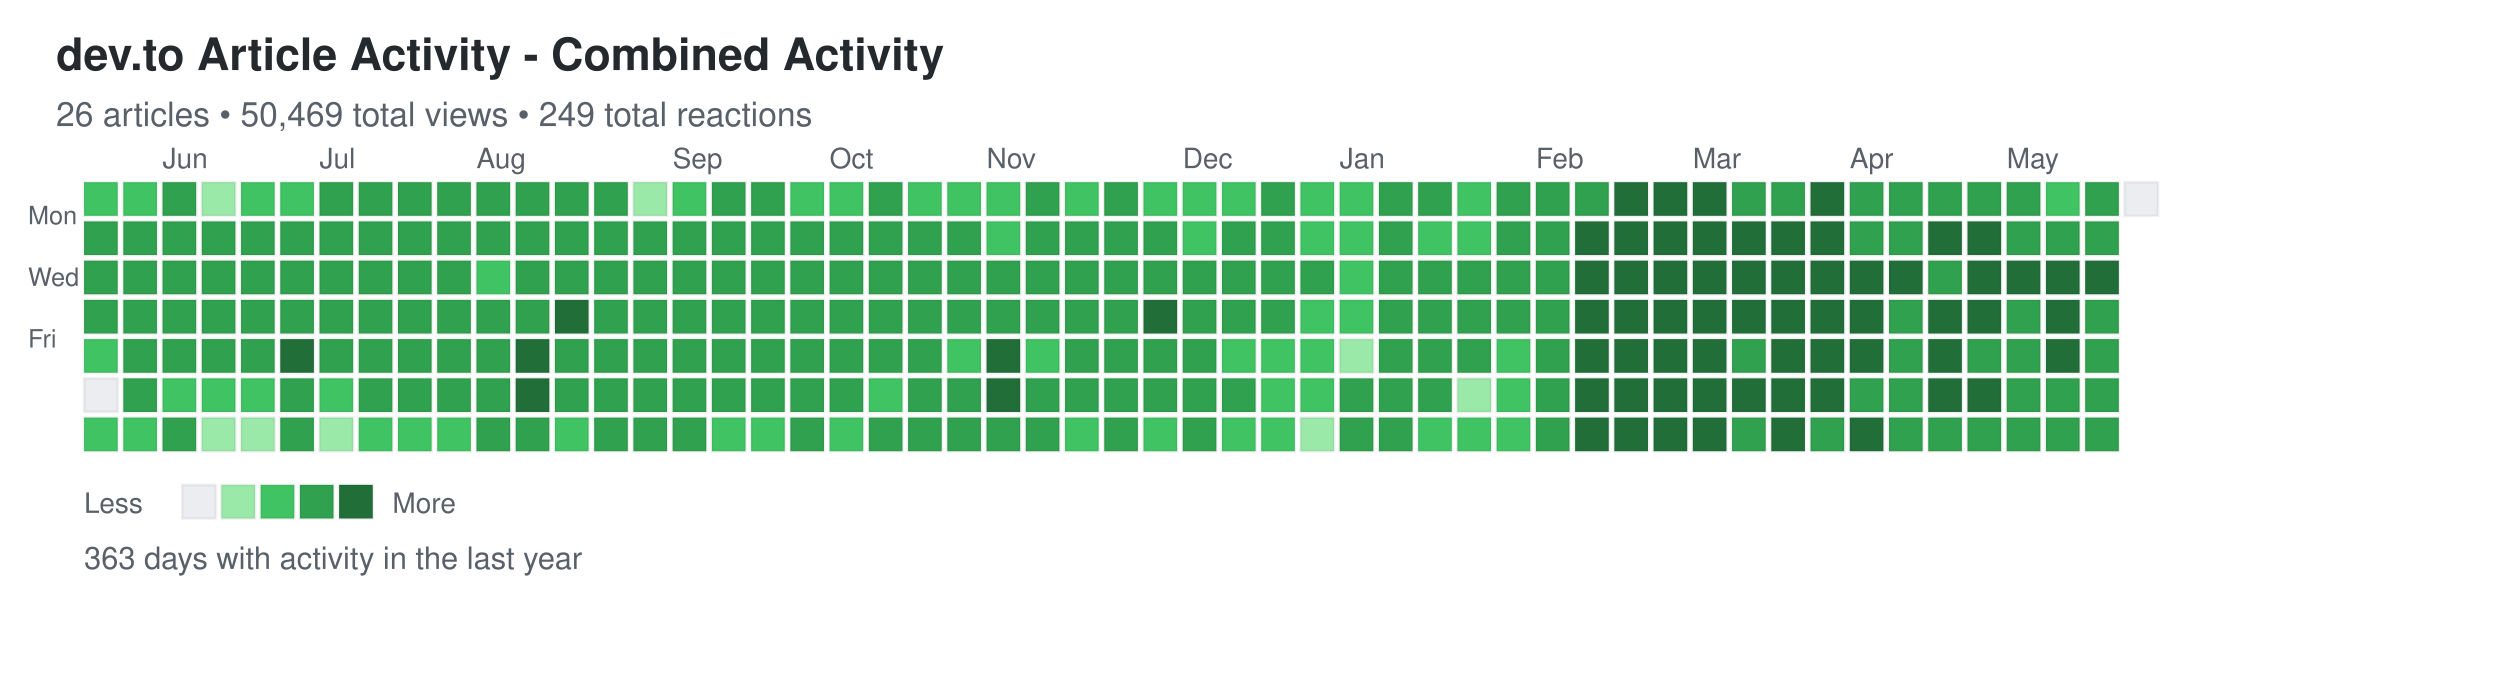
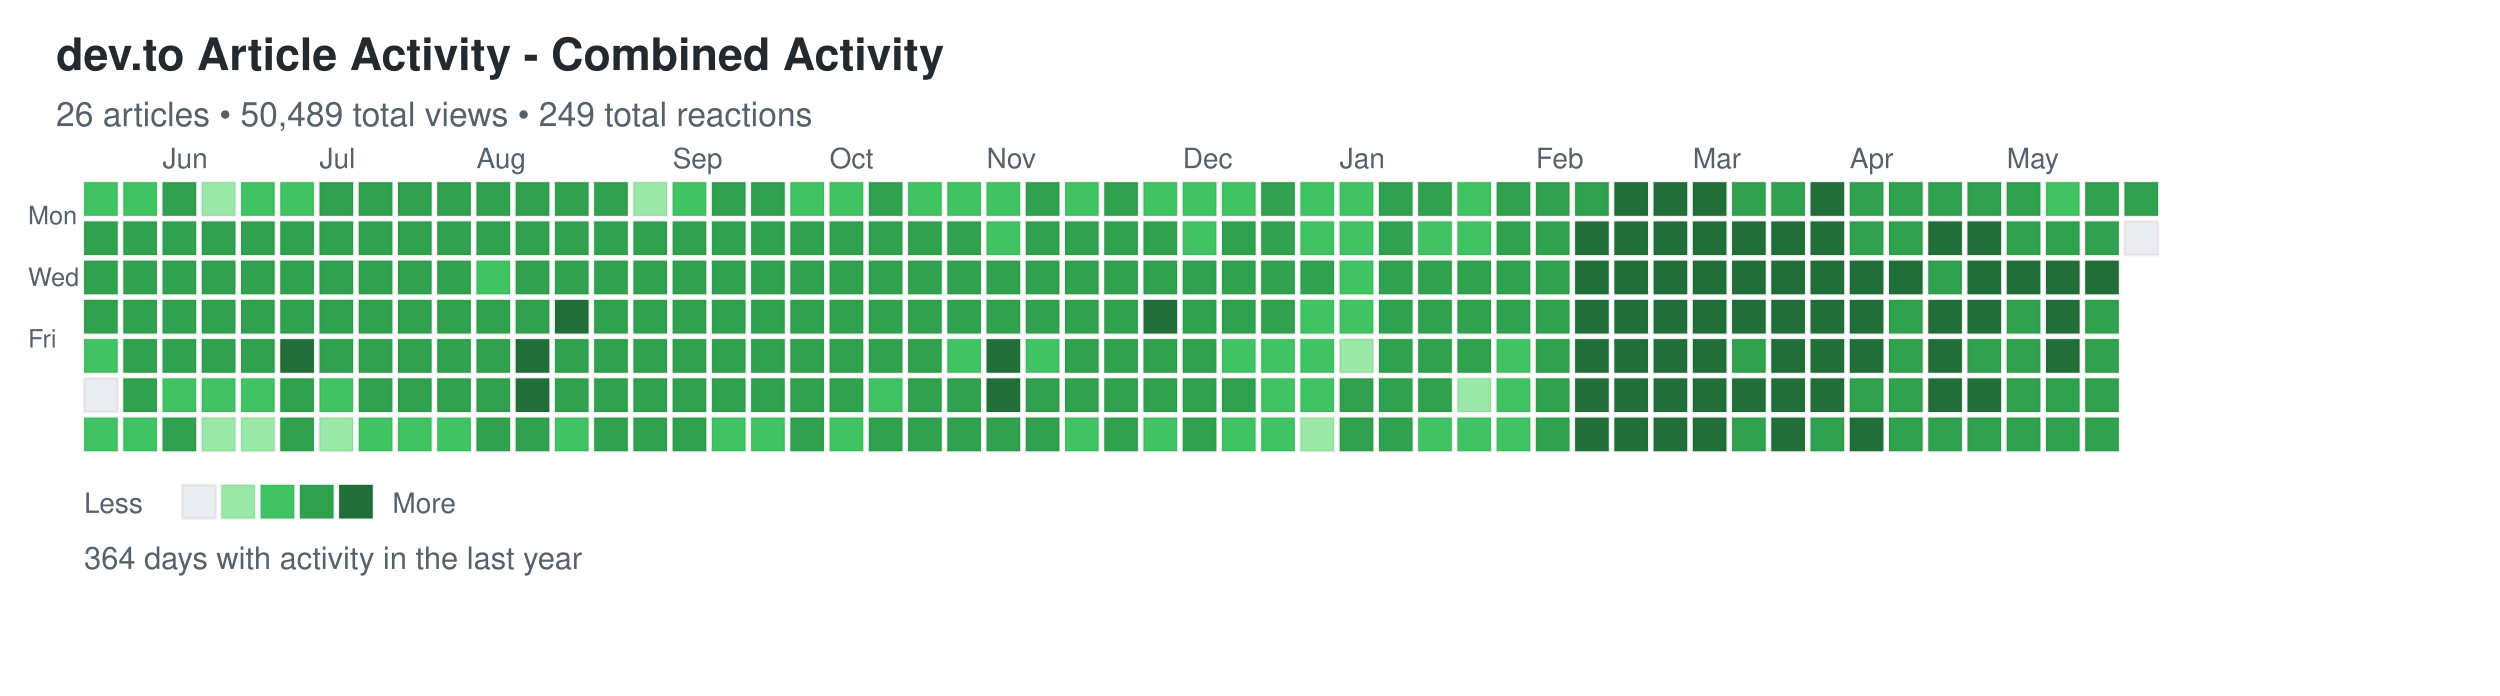
<svg xmlns="http://www.w3.org/2000/svg" width="892" height="248">
  <defs>
    <style>
.day { stroke: rgba(27,31,35,0.06); stroke-width: 1px; cursor: pointer; }
.day:hover { stroke: rgba(27,31,35,0.3); stroke-width: 2px; }
.month-label { font-family: -apple-system, BlinkMacSystemFont, "Segoe UI", Helvetica, Arial, sans-serif; font-size: 10px; fill: #586069; }
.day-label { font-family: -apple-system, BlinkMacSystemFont, "Segoe UI", Helvetica, Arial, sans-serif; font-size: 9px; fill: #586069; }
.title { font-family: -apple-system, BlinkMacSystemFont, "Segoe UI", Helvetica, Arial, sans-serif; font-size: 16px; font-weight: 600; fill: #24292e; }
.subtitle { font-family: -apple-system, BlinkMacSystemFont, "Segoe UI", Helvetica, Arial, sans-serif; font-size: 12px; fill: #586069; }
.stats { font-family: -apple-system, BlinkMacSystemFont, "Segoe UI", Helvetica, Arial, sans-serif; font-size: 11px; fill: #586069; }
.legend-text { font-family: -apple-system, BlinkMacSystemFont, "Segoe UI", Helvetica, Arial, sans-serif; font-size: 10px; fill: #586069; }
</style>
  </defs>
  <text x="20" y="25" class="title">dev.to Article Activity - Combined Activity</text>
-   <text x="20" y="45" class="subtitle">26 articles • 50,469 total views • 249 total reactions</text>
+   <text x="20" y="45" class="subtitle">26 articles • 50,489 total views • 249 total reactions</text>
  <text x="10" y="80" class="day-label">Mon</text>
  <text x="10" y="102" class="day-label">Wed</text>
  <text x="10" y="124" class="day-label">Fri</text>
  <rect x="30" y="65" width="12" height="12" fill="#40c463" class="day" data-date="2025-05-18" data-level="2" />
  <rect x="30" y="79" width="12" height="12" fill="#30a14e" class="day" data-date="2025-05-19" data-level="3" />
  <rect x="30" y="93" width="12" height="12" fill="#30a14e" class="day" data-date="2025-05-20" data-level="3" />
  <rect x="30" y="107" width="12" height="12" fill="#30a14e" class="day" data-date="2025-05-21" data-level="3" />
  <rect x="30" y="121" width="12" height="12" fill="#40c463" class="day" data-date="2025-05-22" data-level="2" />
  <rect x="30" y="135" width="12" height="12" fill="#ebedf0" class="day" data-date="2025-05-23" data-level="0" />
  <rect x="30" y="149" width="12" height="12" fill="#40c463" class="day" data-date="2025-05-24" data-level="2" />
  <rect x="44" y="65" width="12" height="12" fill="#40c463" class="day" data-date="2025-05-25" data-level="2" />
  <rect x="44" y="79" width="12" height="12" fill="#30a14e" class="day" data-date="2025-05-26" data-level="3" />
  <rect x="44" y="93" width="12" height="12" fill="#30a14e" class="day" data-date="2025-05-27" data-level="3" />
  <rect x="44" y="107" width="12" height="12" fill="#30a14e" class="day" data-date="2025-05-28" data-level="3" />
  <rect x="44" y="121" width="12" height="12" fill="#30a14e" class="day" data-date="2025-05-29" data-level="3" />
  <rect x="44" y="135" width="12" height="12" fill="#30a14e" class="day" data-date="2025-05-30" data-level="3" />
  <rect x="44" y="149" width="12" height="12" fill="#40c463" class="day" data-date="2025-05-31" data-level="2" />
  <rect x="58" y="65" width="12" height="12" fill="#30a14e" class="day" data-date="2025-06-01" data-level="3" />
  <rect x="58" y="79" width="12" height="12" fill="#30a14e" class="day" data-date="2025-06-02" data-level="3" />
  <rect x="58" y="93" width="12" height="12" fill="#30a14e" class="day" data-date="2025-06-03" data-level="3" />
  <rect x="58" y="107" width="12" height="12" fill="#30a14e" class="day" data-date="2025-06-04" data-level="3" />
  <rect x="58" y="121" width="12" height="12" fill="#30a14e" class="day" data-date="2025-06-05" data-level="3" />
  <rect x="58" y="135" width="12" height="12" fill="#40c463" class="day" data-date="2025-06-06" data-level="2" />
  <rect x="58" y="149" width="12" height="12" fill="#30a14e" class="day" data-date="2025-06-07" data-level="3" />
  <rect x="72" y="65" width="12" height="12" fill="#9be9a8" class="day" data-date="2025-06-08" data-level="1" />
  <rect x="72" y="79" width="12" height="12" fill="#30a14e" class="day" data-date="2025-06-09" data-level="3" />
  <rect x="72" y="93" width="12" height="12" fill="#30a14e" class="day" data-date="2025-06-10" data-level="3" />
  <rect x="72" y="107" width="12" height="12" fill="#30a14e" class="day" data-date="2025-06-11" data-level="3" />
  <rect x="72" y="121" width="12" height="12" fill="#30a14e" class="day" data-date="2025-06-12" data-level="3" />
  <rect x="72" y="135" width="12" height="12" fill="#40c463" class="day" data-date="2025-06-13" data-level="2" />
  <rect x="72" y="149" width="12" height="12" fill="#9be9a8" class="day" data-date="2025-06-14" data-level="1" />
  <rect x="86" y="65" width="12" height="12" fill="#40c463" class="day" data-date="2025-06-15" data-level="2" />
  <rect x="86" y="79" width="12" height="12" fill="#30a14e" class="day" data-date="2025-06-16" data-level="3" />
  <rect x="86" y="93" width="12" height="12" fill="#30a14e" class="day" data-date="2025-06-17" data-level="3" />
  <rect x="86" y="107" width="12" height="12" fill="#30a14e" class="day" data-date="2025-06-18" data-level="3" />
  <rect x="86" y="121" width="12" height="12" fill="#30a14e" class="day" data-date="2025-06-19" data-level="3" />
  <rect x="86" y="135" width="12" height="12" fill="#40c463" class="day" data-date="2025-06-20" data-level="2" />
  <rect x="86" y="149" width="12" height="12" fill="#9be9a8" class="day" data-date="2025-06-21" data-level="1" />
  <rect x="100" y="65" width="12" height="12" fill="#40c463" class="day" data-date="2025-06-22" data-level="2" />
  <rect x="100" y="79" width="12" height="12" fill="#30a14e" class="day" data-date="2025-06-23" data-level="3" />
  <rect x="100" y="93" width="12" height="12" fill="#30a14e" class="day" data-date="2025-06-24" data-level="3" />
  <rect x="100" y="107" width="12" height="12" fill="#30a14e" class="day" data-date="2025-06-25" data-level="3" />
  <rect x="100" y="121" width="12" height="12" fill="#216e39" class="day" data-date="2025-06-26" data-level="4" />
  <rect x="100" y="135" width="12" height="12" fill="#30a14e" class="day" data-date="2025-06-27" data-level="3" />
  <rect x="100" y="149" width="12" height="12" fill="#30a14e" class="day" data-date="2025-06-28" data-level="3" />
  <rect x="114" y="65" width="12" height="12" fill="#30a14e" class="day" data-date="2025-06-29" data-level="3" />
  <rect x="114" y="79" width="12" height="12" fill="#30a14e" class="day" data-date="2025-06-30" data-level="3" />
  <rect x="114" y="93" width="12" height="12" fill="#30a14e" class="day" data-date="2025-07-01" data-level="3" />
  <rect x="114" y="107" width="12" height="12" fill="#30a14e" class="day" data-date="2025-07-02" data-level="3" />
  <rect x="114" y="121" width="12" height="12" fill="#30a14e" class="day" data-date="2025-07-03" data-level="3" />
  <rect x="114" y="135" width="12" height="12" fill="#40c463" class="day" data-date="2025-07-04" data-level="2" />
  <rect x="114" y="149" width="12" height="12" fill="#9be9a8" class="day" data-date="2025-07-05" data-level="1" />
  <rect x="128" y="65" width="12" height="12" fill="#30a14e" class="day" data-date="2025-07-06" data-level="3" />
  <rect x="128" y="79" width="12" height="12" fill="#30a14e" class="day" data-date="2025-07-07" data-level="3" />
  <rect x="128" y="93" width="12" height="12" fill="#30a14e" class="day" data-date="2025-07-08" data-level="3" />
  <rect x="128" y="107" width="12" height="12" fill="#30a14e" class="day" data-date="2025-07-09" data-level="3" />
  <rect x="128" y="121" width="12" height="12" fill="#30a14e" class="day" data-date="2025-07-10" data-level="3" />
  <rect x="128" y="135" width="12" height="12" fill="#30a14e" class="day" data-date="2025-07-11" data-level="3" />
  <rect x="128" y="149" width="12" height="12" fill="#40c463" class="day" data-date="2025-07-12" data-level="2" />
  <rect x="142" y="65" width="12" height="12" fill="#30a14e" class="day" data-date="2025-07-13" data-level="3" />
  <rect x="142" y="79" width="12" height="12" fill="#30a14e" class="day" data-date="2025-07-14" data-level="3" />
  <rect x="142" y="93" width="12" height="12" fill="#30a14e" class="day" data-date="2025-07-15" data-level="3" />
  <rect x="142" y="107" width="12" height="12" fill="#30a14e" class="day" data-date="2025-07-16" data-level="3" />
  <rect x="142" y="121" width="12" height="12" fill="#30a14e" class="day" data-date="2025-07-17" data-level="3" />
  <rect x="142" y="135" width="12" height="12" fill="#30a14e" class="day" data-date="2025-07-18" data-level="3" />
  <rect x="142" y="149" width="12" height="12" fill="#40c463" class="day" data-date="2025-07-19" data-level="2" />
  <rect x="156" y="65" width="12" height="12" fill="#30a14e" class="day" data-date="2025-07-20" data-level="3" />
  <rect x="156" y="79" width="12" height="12" fill="#30a14e" class="day" data-date="2025-07-21" data-level="3" />
  <rect x="156" y="93" width="12" height="12" fill="#30a14e" class="day" data-date="2025-07-22" data-level="3" />
  <rect x="156" y="107" width="12" height="12" fill="#30a14e" class="day" data-date="2025-07-23" data-level="3" />
  <rect x="156" y="121" width="12" height="12" fill="#30a14e" class="day" data-date="2025-07-24" data-level="3" />
  <rect x="156" y="135" width="12" height="12" fill="#30a14e" class="day" data-date="2025-07-25" data-level="3" />
  <rect x="156" y="149" width="12" height="12" fill="#40c463" class="day" data-date="2025-07-26" data-level="2" />
  <rect x="170" y="65" width="12" height="12" fill="#30a14e" class="day" data-date="2025-07-27" data-level="3" />
  <rect x="170" y="79" width="12" height="12" fill="#30a14e" class="day" data-date="2025-07-28" data-level="3" />
  <rect x="170" y="93" width="12" height="12" fill="#40c463" class="day" data-date="2025-07-29" data-level="2" />
  <rect x="170" y="107" width="12" height="12" fill="#30a14e" class="day" data-date="2025-07-30" data-level="3" />
  <rect x="170" y="121" width="12" height="12" fill="#30a14e" class="day" data-date="2025-07-31" data-level="3" />
  <rect x="170" y="135" width="12" height="12" fill="#30a14e" class="day" data-date="2025-08-01" data-level="3" />
  <rect x="170" y="149" width="12" height="12" fill="#30a14e" class="day" data-date="2025-08-02" data-level="3" />
  <rect x="184" y="65" width="12" height="12" fill="#30a14e" class="day" data-date="2025-08-03" data-level="3" />
  <rect x="184" y="79" width="12" height="12" fill="#30a14e" class="day" data-date="2025-08-04" data-level="3" />
  <rect x="184" y="93" width="12" height="12" fill="#30a14e" class="day" data-date="2025-08-05" data-level="3" />
  <rect x="184" y="107" width="12" height="12" fill="#30a14e" class="day" data-date="2025-08-06" data-level="3" />
  <rect x="184" y="121" width="12" height="12" fill="#216e39" class="day" data-date="2025-08-07" data-level="4" />
  <rect x="184" y="135" width="12" height="12" fill="#216e39" class="day" data-date="2025-08-08" data-level="4" />
  <rect x="184" y="149" width="12" height="12" fill="#30a14e" class="day" data-date="2025-08-09" data-level="3" />
  <rect x="198" y="65" width="12" height="12" fill="#30a14e" class="day" data-date="2025-08-10" data-level="3" />
  <rect x="198" y="79" width="12" height="12" fill="#30a14e" class="day" data-date="2025-08-11" data-level="3" />
  <rect x="198" y="93" width="12" height="12" fill="#30a14e" class="day" data-date="2025-08-12" data-level="3" />
  <rect x="198" y="107" width="12" height="12" fill="#216e39" class="day" data-date="2025-08-13" data-level="4" />
  <rect x="198" y="121" width="12" height="12" fill="#30a14e" class="day" data-date="2025-08-14" data-level="3" />
  <rect x="198" y="135" width="12" height="12" fill="#30a14e" class="day" data-date="2025-08-15" data-level="3" />
  <rect x="198" y="149" width="12" height="12" fill="#40c463" class="day" data-date="2025-08-16" data-level="2" />
  <rect x="212" y="65" width="12" height="12" fill="#30a14e" class="day" data-date="2025-08-17" data-level="3" />
  <rect x="212" y="79" width="12" height="12" fill="#30a14e" class="day" data-date="2025-08-18" data-level="3" />
  <rect x="212" y="93" width="12" height="12" fill="#30a14e" class="day" data-date="2025-08-19" data-level="3" />
  <rect x="212" y="107" width="12" height="12" fill="#30a14e" class="day" data-date="2025-08-20" data-level="3" />
  <rect x="212" y="121" width="12" height="12" fill="#30a14e" class="day" data-date="2025-08-21" data-level="3" />
  <rect x="212" y="135" width="12" height="12" fill="#30a14e" class="day" data-date="2025-08-22" data-level="3" />
  <rect x="212" y="149" width="12" height="12" fill="#30a14e" class="day" data-date="2025-08-23" data-level="3" />
  <rect x="226" y="65" width="12" height="12" fill="#9be9a8" class="day" data-date="2025-08-24" data-level="1" />
  <rect x="226" y="79" width="12" height="12" fill="#30a14e" class="day" data-date="2025-08-25" data-level="3" />
  <rect x="226" y="93" width="12" height="12" fill="#30a14e" class="day" data-date="2025-08-26" data-level="3" />
  <rect x="226" y="107" width="12" height="12" fill="#30a14e" class="day" data-date="2025-08-27" data-level="3" />
  <rect x="226" y="121" width="12" height="12" fill="#30a14e" class="day" data-date="2025-08-28" data-level="3" />
  <rect x="226" y="135" width="12" height="12" fill="#30a14e" class="day" data-date="2025-08-29" data-level="3" />
  <rect x="226" y="149" width="12" height="12" fill="#30a14e" class="day" data-date="2025-08-30" data-level="3" />
  <rect x="240" y="65" width="12" height="12" fill="#40c463" class="day" data-date="2025-08-31" data-level="2" />
  <rect x="240" y="79" width="12" height="12" fill="#30a14e" class="day" data-date="2025-09-01" data-level="3" />
  <rect x="240" y="93" width="12" height="12" fill="#30a14e" class="day" data-date="2025-09-02" data-level="3" />
  <rect x="240" y="107" width="12" height="12" fill="#30a14e" class="day" data-date="2025-09-03" data-level="3" />
  <rect x="240" y="121" width="12" height="12" fill="#30a14e" class="day" data-date="2025-09-04" data-level="3" />
  <rect x="240" y="135" width="12" height="12" fill="#30a14e" class="day" data-date="2025-09-05" data-level="3" />
  <rect x="240" y="149" width="12" height="12" fill="#30a14e" class="day" data-date="2025-09-06" data-level="3" />
  <rect x="254" y="65" width="12" height="12" fill="#30a14e" class="day" data-date="2025-09-07" data-level="3" />
  <rect x="254" y="79" width="12" height="12" fill="#30a14e" class="day" data-date="2025-09-08" data-level="3" />
  <rect x="254" y="93" width="12" height="12" fill="#30a14e" class="day" data-date="2025-09-09" data-level="3" />
  <rect x="254" y="107" width="12" height="12" fill="#30a14e" class="day" data-date="2025-09-10" data-level="3" />
  <rect x="254" y="121" width="12" height="12" fill="#30a14e" class="day" data-date="2025-09-11" data-level="3" />
  <rect x="254" y="135" width="12" height="12" fill="#30a14e" class="day" data-date="2025-09-12" data-level="3" />
  <rect x="254" y="149" width="12" height="12" fill="#40c463" class="day" data-date="2025-09-13" data-level="2" />
  <rect x="268" y="65" width="12" height="12" fill="#30a14e" class="day" data-date="2025-09-14" data-level="3" />
  <rect x="268" y="79" width="12" height="12" fill="#30a14e" class="day" data-date="2025-09-15" data-level="3" />
  <rect x="268" y="93" width="12" height="12" fill="#30a14e" class="day" data-date="2025-09-16" data-level="3" />
  <rect x="268" y="107" width="12" height="12" fill="#30a14e" class="day" data-date="2025-09-17" data-level="3" />
  <rect x="268" y="121" width="12" height="12" fill="#30a14e" class="day" data-date="2025-09-18" data-level="3" />
  <rect x="268" y="135" width="12" height="12" fill="#30a14e" class="day" data-date="2025-09-19" data-level="3" />
  <rect x="268" y="149" width="12" height="12" fill="#40c463" class="day" data-date="2025-09-20" data-level="2" />
  <rect x="282" y="65" width="12" height="12" fill="#40c463" class="day" data-date="2025-09-21" data-level="2" />
  <rect x="282" y="79" width="12" height="12" fill="#30a14e" class="day" data-date="2025-09-22" data-level="3" />
  <rect x="282" y="93" width="12" height="12" fill="#30a14e" class="day" data-date="2025-09-23" data-level="3" />
  <rect x="282" y="107" width="12" height="12" fill="#30a14e" class="day" data-date="2025-09-24" data-level="3" />
  <rect x="282" y="121" width="12" height="12" fill="#30a14e" class="day" data-date="2025-09-25" data-level="3" />
  <rect x="282" y="135" width="12" height="12" fill="#30a14e" class="day" data-date="2025-09-26" data-level="3" />
  <rect x="282" y="149" width="12" height="12" fill="#30a14e" class="day" data-date="2025-09-27" data-level="3" />
  <rect x="296" y="65" width="12" height="12" fill="#40c463" class="day" data-date="2025-09-28" data-level="2" />
  <rect x="296" y="79" width="12" height="12" fill="#30a14e" class="day" data-date="2025-09-29" data-level="3" />
  <rect x="296" y="93" width="12" height="12" fill="#30a14e" class="day" data-date="2025-09-30" data-level="3" />
  <rect x="296" y="107" width="12" height="12" fill="#30a14e" class="day" data-date="2025-10-01" data-level="3" />
  <rect x="296" y="121" width="12" height="12" fill="#30a14e" class="day" data-date="2025-10-02" data-level="3" />
  <rect x="296" y="135" width="12" height="12" fill="#30a14e" class="day" data-date="2025-10-03" data-level="3" />
  <rect x="296" y="149" width="12" height="12" fill="#40c463" class="day" data-date="2025-10-04" data-level="2" />
  <rect x="310" y="65" width="12" height="12" fill="#30a14e" class="day" data-date="2025-10-05" data-level="3" />
  <rect x="310" y="79" width="12" height="12" fill="#30a14e" class="day" data-date="2025-10-06" data-level="3" />
  <rect x="310" y="93" width="12" height="12" fill="#30a14e" class="day" data-date="2025-10-07" data-level="3" />
  <rect x="310" y="107" width="12" height="12" fill="#30a14e" class="day" data-date="2025-10-08" data-level="3" />
  <rect x="310" y="121" width="12" height="12" fill="#30a14e" class="day" data-date="2025-10-09" data-level="3" />
  <rect x="310" y="135" width="12" height="12" fill="#40c463" class="day" data-date="2025-10-10" data-level="2" />
  <rect x="310" y="149" width="12" height="12" fill="#30a14e" class="day" data-date="2025-10-11" data-level="3" />
  <rect x="324" y="65" width="12" height="12" fill="#40c463" class="day" data-date="2025-10-12" data-level="2" />
  <rect x="324" y="79" width="12" height="12" fill="#30a14e" class="day" data-date="2025-10-13" data-level="3" />
  <rect x="324" y="93" width="12" height="12" fill="#30a14e" class="day" data-date="2025-10-14" data-level="3" />
  <rect x="324" y="107" width="12" height="12" fill="#30a14e" class="day" data-date="2025-10-15" data-level="3" />
  <rect x="324" y="121" width="12" height="12" fill="#30a14e" class="day" data-date="2025-10-16" data-level="3" />
  <rect x="324" y="135" width="12" height="12" fill="#30a14e" class="day" data-date="2025-10-17" data-level="3" />
  <rect x="324" y="149" width="12" height="12" fill="#30a14e" class="day" data-date="2025-10-18" data-level="3" />
  <rect x="338" y="65" width="12" height="12" fill="#40c463" class="day" data-date="2025-10-19" data-level="2" />
  <rect x="338" y="79" width="12" height="12" fill="#30a14e" class="day" data-date="2025-10-20" data-level="3" />
  <rect x="338" y="93" width="12" height="12" fill="#30a14e" class="day" data-date="2025-10-21" data-level="3" />
  <rect x="338" y="107" width="12" height="12" fill="#30a14e" class="day" data-date="2025-10-22" data-level="3" />
  <rect x="338" y="121" width="12" height="12" fill="#40c463" class="day" data-date="2025-10-23" data-level="2" />
  <rect x="338" y="135" width="12" height="12" fill="#30a14e" class="day" data-date="2025-10-24" data-level="3" />
  <rect x="338" y="149" width="12" height="12" fill="#30a14e" class="day" data-date="2025-10-25" data-level="3" />
  <rect x="352" y="65" width="12" height="12" fill="#40c463" class="day" data-date="2025-10-26" data-level="2" />
  <rect x="352" y="79" width="12" height="12" fill="#40c463" class="day" data-date="2025-10-27" data-level="2" />
  <rect x="352" y="93" width="12" height="12" fill="#30a14e" class="day" data-date="2025-10-28" data-level="3" />
  <rect x="352" y="107" width="12" height="12" fill="#30a14e" class="day" data-date="2025-10-29" data-level="3" />
  <rect x="352" y="121" width="12" height="12" fill="#216e39" class="day" data-date="2025-10-30" data-level="4" />
  <rect x="352" y="135" width="12" height="12" fill="#216e39" class="day" data-date="2025-10-31" data-level="4" />
  <rect x="352" y="149" width="12" height="12" fill="#30a14e" class="day" data-date="2025-11-01" data-level="3" />
  <rect x="366" y="65" width="12" height="12" fill="#30a14e" class="day" data-date="2025-11-02" data-level="3" />
  <rect x="366" y="79" width="12" height="12" fill="#30a14e" class="day" data-date="2025-11-03" data-level="3" />
  <rect x="366" y="93" width="12" height="12" fill="#30a14e" class="day" data-date="2025-11-04" data-level="3" />
  <rect x="366" y="107" width="12" height="12" fill="#30a14e" class="day" data-date="2025-11-05" data-level="3" />
  <rect x="366" y="121" width="12" height="12" fill="#40c463" class="day" data-date="2025-11-06" data-level="2" />
  <rect x="366" y="135" width="12" height="12" fill="#30a14e" class="day" data-date="2025-11-07" data-level="3" />
  <rect x="366" y="149" width="12" height="12" fill="#30a14e" class="day" data-date="2025-11-08" data-level="3" />
  <rect x="380" y="65" width="12" height="12" fill="#40c463" class="day" data-date="2025-11-09" data-level="2" />
  <rect x="380" y="79" width="12" height="12" fill="#30a14e" class="day" data-date="2025-11-10" data-level="3" />
  <rect x="380" y="93" width="12" height="12" fill="#30a14e" class="day" data-date="2025-11-11" data-level="3" />
  <rect x="380" y="107" width="12" height="12" fill="#30a14e" class="day" data-date="2025-11-12" data-level="3" />
  <rect x="380" y="121" width="12" height="12" fill="#30a14e" class="day" data-date="2025-11-13" data-level="3" />
  <rect x="380" y="135" width="12" height="12" fill="#30a14e" class="day" data-date="2025-11-14" data-level="3" />
  <rect x="380" y="149" width="12" height="12" fill="#40c463" class="day" data-date="2025-11-15" data-level="2" />
  <rect x="394" y="65" width="12" height="12" fill="#30a14e" class="day" data-date="2025-11-16" data-level="3" />
  <rect x="394" y="79" width="12" height="12" fill="#30a14e" class="day" data-date="2025-11-17" data-level="3" />
  <rect x="394" y="93" width="12" height="12" fill="#30a14e" class="day" data-date="2025-11-18" data-level="3" />
  <rect x="394" y="107" width="12" height="12" fill="#30a14e" class="day" data-date="2025-11-19" data-level="3" />
  <rect x="394" y="121" width="12" height="12" fill="#30a14e" class="day" data-date="2025-11-20" data-level="3" />
  <rect x="394" y="135" width="12" height="12" fill="#30a14e" class="day" data-date="2025-11-21" data-level="3" />
  <rect x="394" y="149" width="12" height="12" fill="#30a14e" class="day" data-date="2025-11-22" data-level="3" />
  <rect x="408" y="65" width="12" height="12" fill="#40c463" class="day" data-date="2025-11-23" data-level="2" />
  <rect x="408" y="79" width="12" height="12" fill="#30a14e" class="day" data-date="2025-11-24" data-level="3" />
  <rect x="408" y="93" width="12" height="12" fill="#30a14e" class="day" data-date="2025-11-25" data-level="3" />
  <rect x="408" y="107" width="12" height="12" fill="#216e39" class="day" data-date="2025-11-26" data-level="4" />
  <rect x="408" y="121" width="12" height="12" fill="#30a14e" class="day" data-date="2025-11-27" data-level="3" />
  <rect x="408" y="135" width="12" height="12" fill="#30a14e" class="day" data-date="2025-11-28" data-level="3" />
  <rect x="408" y="149" width="12" height="12" fill="#40c463" class="day" data-date="2025-11-29" data-level="2" />
  <rect x="422" y="65" width="12" height="12" fill="#40c463" class="day" data-date="2025-11-30" data-level="2" />
  <rect x="422" y="79" width="12" height="12" fill="#40c463" class="day" data-date="2025-12-01" data-level="2" />
  <rect x="422" y="93" width="12" height="12" fill="#30a14e" class="day" data-date="2025-12-02" data-level="3" />
  <rect x="422" y="107" width="12" height="12" fill="#30a14e" class="day" data-date="2025-12-03" data-level="3" />
  <rect x="422" y="121" width="12" height="12" fill="#30a14e" class="day" data-date="2025-12-04" data-level="3" />
  <rect x="422" y="135" width="12" height="12" fill="#30a14e" class="day" data-date="2025-12-05" data-level="3" />
  <rect x="422" y="149" width="12" height="12" fill="#30a14e" class="day" data-date="2025-12-06" data-level="3" />
  <rect x="436" y="65" width="12" height="12" fill="#40c463" class="day" data-date="2025-12-07" data-level="2" />
  <rect x="436" y="79" width="12" height="12" fill="#30a14e" class="day" data-date="2025-12-08" data-level="3" />
  <rect x="436" y="93" width="12" height="12" fill="#30a14e" class="day" data-date="2025-12-09" data-level="3" />
  <rect x="436" y="107" width="12" height="12" fill="#30a14e" class="day" data-date="2025-12-10" data-level="3" />
  <rect x="436" y="121" width="12" height="12" fill="#40c463" class="day" data-date="2025-12-11" data-level="2" />
  <rect x="436" y="135" width="12" height="12" fill="#30a14e" class="day" data-date="2025-12-12" data-level="3" />
  <rect x="436" y="149" width="12" height="12" fill="#40c463" class="day" data-date="2025-12-13" data-level="2" />
  <rect x="450" y="65" width="12" height="12" fill="#30a14e" class="day" data-date="2025-12-14" data-level="3" />
  <rect x="450" y="79" width="12" height="12" fill="#30a14e" class="day" data-date="2025-12-15" data-level="3" />
  <rect x="450" y="93" width="12" height="12" fill="#30a14e" class="day" data-date="2025-12-16" data-level="3" />
  <rect x="450" y="107" width="12" height="12" fill="#30a14e" class="day" data-date="2025-12-17" data-level="3" />
  <rect x="450" y="121" width="12" height="12" fill="#40c463" class="day" data-date="2025-12-18" data-level="2" />
  <rect x="450" y="135" width="12" height="12" fill="#40c463" class="day" data-date="2025-12-19" data-level="2" />
  <rect x="450" y="149" width="12" height="12" fill="#40c463" class="day" data-date="2025-12-20" data-level="2" />
  <rect x="464" y="65" width="12" height="12" fill="#40c463" class="day" data-date="2025-12-21" data-level="2" />
  <rect x="464" y="79" width="12" height="12" fill="#40c463" class="day" data-date="2025-12-22" data-level="2" />
  <rect x="464" y="93" width="12" height="12" fill="#30a14e" class="day" data-date="2025-12-23" data-level="3" />
  <rect x="464" y="107" width="12" height="12" fill="#40c463" class="day" data-date="2025-12-24" data-level="2" />
  <rect x="464" y="121" width="12" height="12" fill="#40c463" class="day" data-date="2025-12-25" data-level="2" />
  <rect x="464" y="135" width="12" height="12" fill="#40c463" class="day" data-date="2025-12-26" data-level="2" />
  <rect x="464" y="149" width="12" height="12" fill="#9be9a8" class="day" data-date="2025-12-27" data-level="1" />
  <rect x="478" y="65" width="12" height="12" fill="#40c463" class="day" data-date="2025-12-28" data-level="2" />
  <rect x="478" y="79" width="12" height="12" fill="#40c463" class="day" data-date="2025-12-29" data-level="2" />
  <rect x="478" y="93" width="12" height="12" fill="#40c463" class="day" data-date="2025-12-30" data-level="2" />
  <rect x="478" y="107" width="12" height="12" fill="#40c463" class="day" data-date="2025-12-31" data-level="2" />
  <rect x="478" y="121" width="12" height="12" fill="#9be9a8" class="day" data-date="2026-01-01" data-level="1" />
  <rect x="478" y="135" width="12" height="12" fill="#30a14e" class="day" data-date="2026-01-02" data-level="3" />
  <rect x="478" y="149" width="12" height="12" fill="#30a14e" class="day" data-date="2026-01-03" data-level="3" />
  <rect x="492" y="65" width="12" height="12" fill="#30a14e" class="day" data-date="2026-01-04" data-level="3" />
  <rect x="492" y="79" width="12" height="12" fill="#30a14e" class="day" data-date="2026-01-05" data-level="3" />
  <rect x="492" y="93" width="12" height="12" fill="#30a14e" class="day" data-date="2026-01-06" data-level="3" />
  <rect x="492" y="107" width="12" height="12" fill="#30a14e" class="day" data-date="2026-01-07" data-level="3" />
  <rect x="492" y="121" width="12" height="12" fill="#30a14e" class="day" data-date="2026-01-08" data-level="3" />
  <rect x="492" y="135" width="12" height="12" fill="#30a14e" class="day" data-date="2026-01-09" data-level="3" />
  <rect x="492" y="149" width="12" height="12" fill="#30a14e" class="day" data-date="2026-01-10" data-level="3" />
  <rect x="506" y="65" width="12" height="12" fill="#30a14e" class="day" data-date="2026-01-11" data-level="3" />
  <rect x="506" y="79" width="12" height="12" fill="#40c463" class="day" data-date="2026-01-12" data-level="2" />
  <rect x="506" y="93" width="12" height="12" fill="#30a14e" class="day" data-date="2026-01-13" data-level="3" />
  <rect x="506" y="107" width="12" height="12" fill="#30a14e" class="day" data-date="2026-01-14" data-level="3" />
  <rect x="506" y="121" width="12" height="12" fill="#30a14e" class="day" data-date="2026-01-15" data-level="3" />
  <rect x="506" y="135" width="12" height="12" fill="#30a14e" class="day" data-date="2026-01-16" data-level="3" />
  <rect x="506" y="149" width="12" height="12" fill="#40c463" class="day" data-date="2026-01-17" data-level="2" />
  <rect x="520" y="65" width="12" height="12" fill="#40c463" class="day" data-date="2026-01-18" data-level="2" />
  <rect x="520" y="79" width="12" height="12" fill="#40c463" class="day" data-date="2026-01-19" data-level="2" />
  <rect x="520" y="93" width="12" height="12" fill="#30a14e" class="day" data-date="2026-01-20" data-level="3" />
  <rect x="520" y="107" width="12" height="12" fill="#30a14e" class="day" data-date="2026-01-21" data-level="3" />
  <rect x="520" y="121" width="12" height="12" fill="#30a14e" class="day" data-date="2026-01-22" data-level="3" />
  <rect x="520" y="135" width="12" height="12" fill="#9be9a8" class="day" data-date="2026-01-23" data-level="1" />
  <rect x="520" y="149" width="12" height="12" fill="#40c463" class="day" data-date="2026-01-24" data-level="2" />
  <rect x="534" y="65" width="12" height="12" fill="#30a14e" class="day" data-date="2026-01-25" data-level="3" />
  <rect x="534" y="79" width="12" height="12" fill="#30a14e" class="day" data-date="2026-01-26" data-level="3" />
  <rect x="534" y="93" width="12" height="12" fill="#30a14e" class="day" data-date="2026-01-27" data-level="3" />
  <rect x="534" y="107" width="12" height="12" fill="#30a14e" class="day" data-date="2026-01-28" data-level="3" />
  <rect x="534" y="121" width="12" height="12" fill="#40c463" class="day" data-date="2026-01-29" data-level="2" />
  <rect x="534" y="135" width="12" height="12" fill="#40c463" class="day" data-date="2026-01-30" data-level="2" />
  <rect x="534" y="149" width="12" height="12" fill="#40c463" class="day" data-date="2026-01-31" data-level="2" />
  <rect x="548" y="65" width="12" height="12" fill="#30a14e" class="day" data-date="2026-02-01" data-level="3" />
  <rect x="548" y="79" width="12" height="12" fill="#30a14e" class="day" data-date="2026-02-02" data-level="3" />
  <rect x="548" y="93" width="12" height="12" fill="#30a14e" class="day" data-date="2026-02-03" data-level="3" />
  <rect x="548" y="107" width="12" height="12" fill="#30a14e" class="day" data-date="2026-02-04" data-level="3" />
  <rect x="548" y="121" width="12" height="12" fill="#30a14e" class="day" data-date="2026-02-05" data-level="3" />
  <rect x="548" y="135" width="12" height="12" fill="#30a14e" class="day" data-date="2026-02-06" data-level="3" />
  <rect x="548" y="149" width="12" height="12" fill="#30a14e" class="day" data-date="2026-02-07" data-level="3" />
  <rect x="562" y="65" width="12" height="12" fill="#30a14e" class="day" data-date="2026-02-08" data-level="3" />
  <rect x="562" y="79" width="12" height="12" fill="#216e39" class="day" data-date="2026-02-09" data-level="4" />
  <rect x="562" y="93" width="12" height="12" fill="#216e39" class="day" data-date="2026-02-10" data-level="4" />
  <rect x="562" y="107" width="12" height="12" fill="#216e39" class="day" data-date="2026-02-11" data-level="4" />
  <rect x="562" y="121" width="12" height="12" fill="#216e39" class="day" data-date="2026-02-12" data-level="4" />
  <rect x="562" y="135" width="12" height="12" fill="#216e39" class="day" data-date="2026-02-13" data-level="4" />
  <rect x="562" y="149" width="12" height="12" fill="#216e39" class="day" data-date="2026-02-14" data-level="4" />
  <rect x="576" y="65" width="12" height="12" fill="#216e39" class="day" data-date="2026-02-15" data-level="4" />
  <rect x="576" y="79" width="12" height="12" fill="#216e39" class="day" data-date="2026-02-16" data-level="4" />
  <rect x="576" y="93" width="12" height="12" fill="#216e39" class="day" data-date="2026-02-17" data-level="4" />
  <rect x="576" y="107" width="12" height="12" fill="#216e39" class="day" data-date="2026-02-18" data-level="4" />
  <rect x="576" y="121" width="12" height="12" fill="#216e39" class="day" data-date="2026-02-19" data-level="4" />
  <rect x="576" y="135" width="12" height="12" fill="#216e39" class="day" data-date="2026-02-20" data-level="4" />
  <rect x="576" y="149" width="12" height="12" fill="#216e39" class="day" data-date="2026-02-21" data-level="4" />
  <rect x="590" y="65" width="12" height="12" fill="#216e39" class="day" data-date="2026-02-22" data-level="4" />
  <rect x="590" y="79" width="12" height="12" fill="#216e39" class="day" data-date="2026-02-23" data-level="4" />
  <rect x="590" y="93" width="12" height="12" fill="#216e39" class="day" data-date="2026-02-24" data-level="4" />
  <rect x="590" y="107" width="12" height="12" fill="#216e39" class="day" data-date="2026-02-25" data-level="4" />
  <rect x="590" y="121" width="12" height="12" fill="#216e39" class="day" data-date="2026-02-26" data-level="4" />
  <rect x="590" y="135" width="12" height="12" fill="#216e39" class="day" data-date="2026-02-27" data-level="4" />
  <rect x="590" y="149" width="12" height="12" fill="#216e39" class="day" data-date="2026-02-28" data-level="4" />
  <rect x="604" y="65" width="12" height="12" fill="#216e39" class="day" data-date="2026-03-01" data-level="4" />
  <rect x="604" y="79" width="12" height="12" fill="#216e39" class="day" data-date="2026-03-02" data-level="4" />
  <rect x="604" y="93" width="12" height="12" fill="#216e39" class="day" data-date="2026-03-03" data-level="4" />
  <rect x="604" y="107" width="12" height="12" fill="#216e39" class="day" data-date="2026-03-04" data-level="4" />
  <rect x="604" y="121" width="12" height="12" fill="#216e39" class="day" data-date="2026-03-05" data-level="4" />
  <rect x="604" y="135" width="12" height="12" fill="#216e39" class="day" data-date="2026-03-06" data-level="4" />
  <rect x="604" y="149" width="12" height="12" fill="#216e39" class="day" data-date="2026-03-07" data-level="4" />
  <rect x="618" y="65" width="12" height="12" fill="#30a14e" class="day" data-date="2026-03-08" data-level="3" />
  <rect x="618" y="79" width="12" height="12" fill="#216e39" class="day" data-date="2026-03-09" data-level="4" />
  <rect x="618" y="93" width="12" height="12" fill="#216e39" class="day" data-date="2026-03-10" data-level="4" />
  <rect x="618" y="107" width="12" height="12" fill="#216e39" class="day" data-date="2026-03-11" data-level="4" />
  <rect x="618" y="121" width="12" height="12" fill="#30a14e" class="day" data-date="2026-03-12" data-level="3" />
  <rect x="618" y="135" width="12" height="12" fill="#216e39" class="day" data-date="2026-03-13" data-level="4" />
  <rect x="618" y="149" width="12" height="12" fill="#30a14e" class="day" data-date="2026-03-14" data-level="3" />
  <rect x="632" y="65" width="12" height="12" fill="#30a14e" class="day" data-date="2026-03-15" data-level="3" />
  <rect x="632" y="79" width="12" height="12" fill="#216e39" class="day" data-date="2026-03-16" data-level="4" />
  <rect x="632" y="93" width="12" height="12" fill="#216e39" class="day" data-date="2026-03-17" data-level="4" />
  <rect x="632" y="107" width="12" height="12" fill="#216e39" class="day" data-date="2026-03-18" data-level="4" />
  <rect x="632" y="121" width="12" height="12" fill="#216e39" class="day" data-date="2026-03-19" data-level="4" />
  <rect x="632" y="135" width="12" height="12" fill="#216e39" class="day" data-date="2026-03-20" data-level="4" />
  <rect x="632" y="149" width="12" height="12" fill="#216e39" class="day" data-date="2026-03-21" data-level="4" />
  <rect x="646" y="65" width="12" height="12" fill="#216e39" class="day" data-date="2026-03-22" data-level="4" />
  <rect x="646" y="79" width="12" height="12" fill="#216e39" class="day" data-date="2026-03-23" data-level="4" />
  <rect x="646" y="93" width="12" height="12" fill="#216e39" class="day" data-date="2026-03-24" data-level="4" />
  <rect x="646" y="107" width="12" height="12" fill="#216e39" class="day" data-date="2026-03-25" data-level="4" />
  <rect x="646" y="121" width="12" height="12" fill="#216e39" class="day" data-date="2026-03-26" data-level="4" />
  <rect x="646" y="135" width="12" height="12" fill="#216e39" class="day" data-date="2026-03-27" data-level="4" />
  <rect x="646" y="149" width="12" height="12" fill="#30a14e" class="day" data-date="2026-03-28" data-level="3" />
  <rect x="660" y="65" width="12" height="12" fill="#30a14e" class="day" data-date="2026-03-29" data-level="3" />
  <rect x="660" y="79" width="12" height="12" fill="#30a14e" class="day" data-date="2026-03-30" data-level="3" />
  <rect x="660" y="93" width="12" height="12" fill="#216e39" class="day" data-date="2026-03-31" data-level="4" />
  <rect x="660" y="107" width="12" height="12" fill="#216e39" class="day" data-date="2026-04-01" data-level="4" />
  <rect x="660" y="121" width="12" height="12" fill="#216e39" class="day" data-date="2026-04-02" data-level="4" />
  <rect x="660" y="135" width="12" height="12" fill="#30a14e" class="day" data-date="2026-04-03" data-level="3" />
  <rect x="660" y="149" width="12" height="12" fill="#216e39" class="day" data-date="2026-04-04" data-level="4" />
  <rect x="674" y="65" width="12" height="12" fill="#30a14e" class="day" data-date="2026-04-05" data-level="3" />
  <rect x="674" y="79" width="12" height="12" fill="#30a14e" class="day" data-date="2026-04-06" data-level="3" />
  <rect x="674" y="93" width="12" height="12" fill="#216e39" class="day" data-date="2026-04-07" data-level="4" />
  <rect x="674" y="107" width="12" height="12" fill="#30a14e" class="day" data-date="2026-04-08" data-level="3" />
  <rect x="674" y="121" width="12" height="12" fill="#30a14e" class="day" data-date="2026-04-09" data-level="3" />
  <rect x="674" y="135" width="12" height="12" fill="#30a14e" class="day" data-date="2026-04-10" data-level="3" />
  <rect x="674" y="149" width="12" height="12" fill="#30a14e" class="day" data-date="2026-04-11" data-level="3" />
  <rect x="688" y="65" width="12" height="12" fill="#30a14e" class="day" data-date="2026-04-12" data-level="3" />
  <rect x="688" y="79" width="12" height="12" fill="#216e39" class="day" data-date="2026-04-13" data-level="4" />
  <rect x="688" y="93" width="12" height="12" fill="#30a14e" class="day" data-date="2026-04-14" data-level="3" />
  <rect x="688" y="107" width="12" height="12" fill="#216e39" class="day" data-date="2026-04-15" data-level="4" />
  <rect x="688" y="121" width="12" height="12" fill="#216e39" class="day" data-date="2026-04-16" data-level="4" />
  <rect x="688" y="135" width="12" height="12" fill="#216e39" class="day" data-date="2026-04-17" data-level="4" />
  <rect x="688" y="149" width="12" height="12" fill="#30a14e" class="day" data-date="2026-04-18" data-level="3" />
  <rect x="702" y="65" width="12" height="12" fill="#30a14e" class="day" data-date="2026-04-19" data-level="3" />
  <rect x="702" y="79" width="12" height="12" fill="#216e39" class="day" data-date="2026-04-20" data-level="4" />
  <rect x="702" y="93" width="12" height="12" fill="#216e39" class="day" data-date="2026-04-21" data-level="4" />
  <rect x="702" y="107" width="12" height="12" fill="#216e39" class="day" data-date="2026-04-22" data-level="4" />
  <rect x="702" y="121" width="12" height="12" fill="#30a14e" class="day" data-date="2026-04-23" data-level="3" />
  <rect x="702" y="135" width="12" height="12" fill="#216e39" class="day" data-date="2026-04-24" data-level="4" />
  <rect x="702" y="149" width="12" height="12" fill="#30a14e" class="day" data-date="2026-04-25" data-level="3" />
  <rect x="716" y="65" width="12" height="12" fill="#30a14e" class="day" data-date="2026-04-26" data-level="3" />
  <rect x="716" y="79" width="12" height="12" fill="#30a14e" class="day" data-date="2026-04-27" data-level="3" />
  <rect x="716" y="93" width="12" height="12" fill="#216e39" class="day" data-date="2026-04-28" data-level="4" />
  <rect x="716" y="107" width="12" height="12" fill="#30a14e" class="day" data-date="2026-04-29" data-level="3" />
  <rect x="716" y="121" width="12" height="12" fill="#30a14e" class="day" data-date="2026-04-30" data-level="3" />
  <rect x="716" y="135" width="12" height="12" fill="#30a14e" class="day" data-date="2026-05-01" data-level="3" />
  <rect x="716" y="149" width="12" height="12" fill="#30a14e" class="day" data-date="2026-05-02" data-level="3" />
  <rect x="730" y="65" width="12" height="12" fill="#40c463" class="day" data-date="2026-05-03" data-level="2" />
  <rect x="730" y="79" width="12" height="12" fill="#30a14e" class="day" data-date="2026-05-04" data-level="3" />
  <rect x="730" y="93" width="12" height="12" fill="#216e39" class="day" data-date="2026-05-05" data-level="4" />
  <rect x="730" y="107" width="12" height="12" fill="#216e39" class="day" data-date="2026-05-06" data-level="4" />
  <rect x="730" y="121" width="12" height="12" fill="#216e39" class="day" data-date="2026-05-07" data-level="4" />
  <rect x="730" y="135" width="12" height="12" fill="#30a14e" class="day" data-date="2026-05-08" data-level="3" />
  <rect x="730" y="149" width="12" height="12" fill="#30a14e" class="day" data-date="2026-05-09" data-level="3" />
  <rect x="744" y="65" width="12" height="12" fill="#30a14e" class="day" data-date="2026-05-10" data-level="3" />
  <rect x="744" y="79" width="12" height="12" fill="#30a14e" class="day" data-date="2026-05-11" data-level="3" />
  <rect x="744" y="93" width="12" height="12" fill="#216e39" class="day" data-date="2026-05-12" data-level="4" />
  <rect x="744" y="107" width="12" height="12" fill="#30a14e" class="day" data-date="2026-05-13" data-level="3" />
  <rect x="744" y="121" width="12" height="12" fill="#30a14e" class="day" data-date="2026-05-14" data-level="3" />
  <rect x="744" y="135" width="12" height="12" fill="#30a14e" class="day" data-date="2026-05-15" data-level="3" />
  <rect x="744" y="149" width="12" height="12" fill="#30a14e" class="day" data-date="2026-05-16" data-level="3" />
-   <rect x="758" y="65" width="12" height="12" fill="#ebedf0" class="day" data-date="2026-05-17" data-level="0" />
+   <rect x="758" y="65" width="12" height="12" fill="#30a14e" class="day" data-date="2026-05-17" data-level="3" />
+   <rect x="758" y="79" width="12" height="12" fill="#ebedf0" class="day" data-date="2026-05-18" data-level="0" />
  <text x="58" y="60" class="month-label">Jun</text>
  <text x="114" y="60" class="month-label">Jul</text>
  <text x="170" y="60" class="month-label">Aug</text>
  <text x="240" y="60" class="month-label">Sep</text>
  <text x="296" y="60" class="month-label">Oct</text>
  <text x="352" y="60" class="month-label">Nov</text>
  <text x="422" y="60" class="month-label">Dec</text>
  <text x="478" y="60" class="month-label">Jan</text>
  <text x="548" y="60" class="month-label">Feb</text>
  <text x="604" y="60" class="month-label">Mar</text>
  <text x="660" y="60" class="month-label">Apr</text>
  <text x="716" y="60" class="month-label">May</text>
  <text x="30" y="183" class="legend-text">Less</text>
  <rect x="65" y="173" width="12" height="12" fill="#ebedf0" class="day" />
  <rect x="79" y="173" width="12" height="12" fill="#9be9a8" class="day" />
  <rect x="93" y="173" width="12" height="12" fill="#40c463" class="day" />
  <rect x="107" y="173" width="12" height="12" fill="#30a14e" class="day" />
  <rect x="121" y="173" width="12" height="12" fill="#216e39" class="day" />
  <text x="140" y="183" class="legend-text">More</text>
-   <text x="30" y="203" class="stats">363 days with activity in the last year</text>
+   <text x="30" y="203" class="stats">364 days with activity in the last year</text>
</svg>
